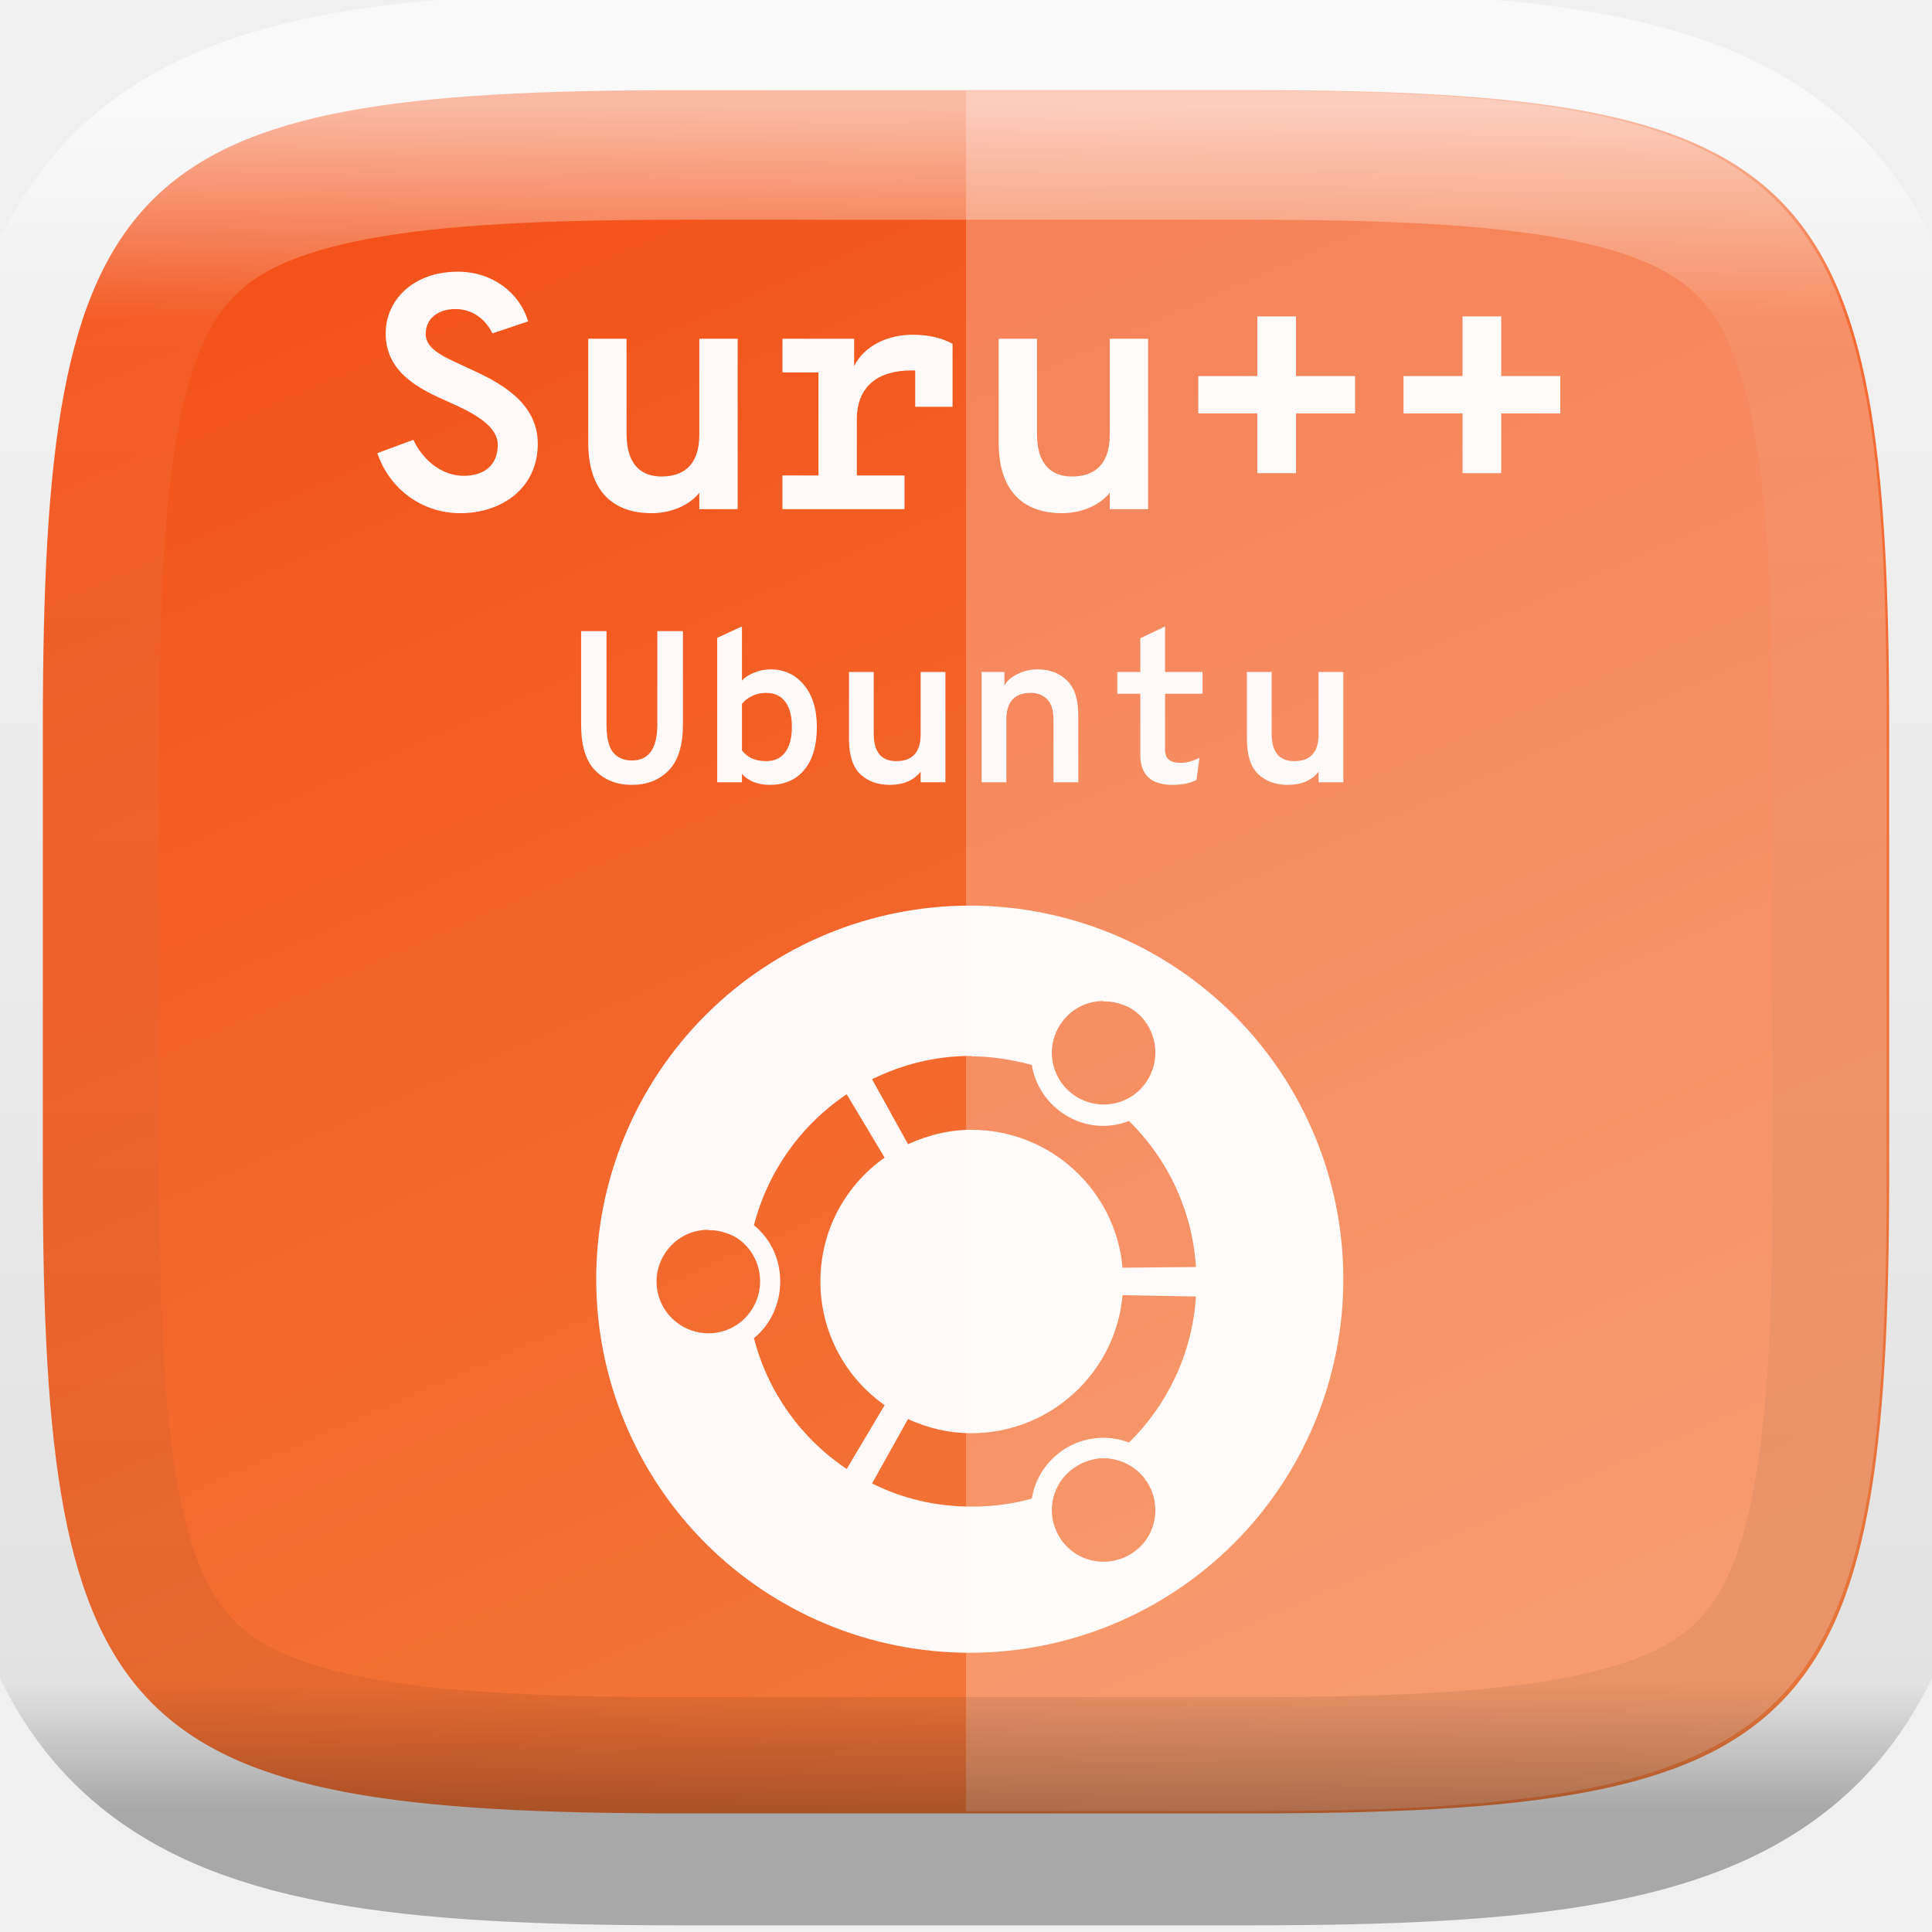
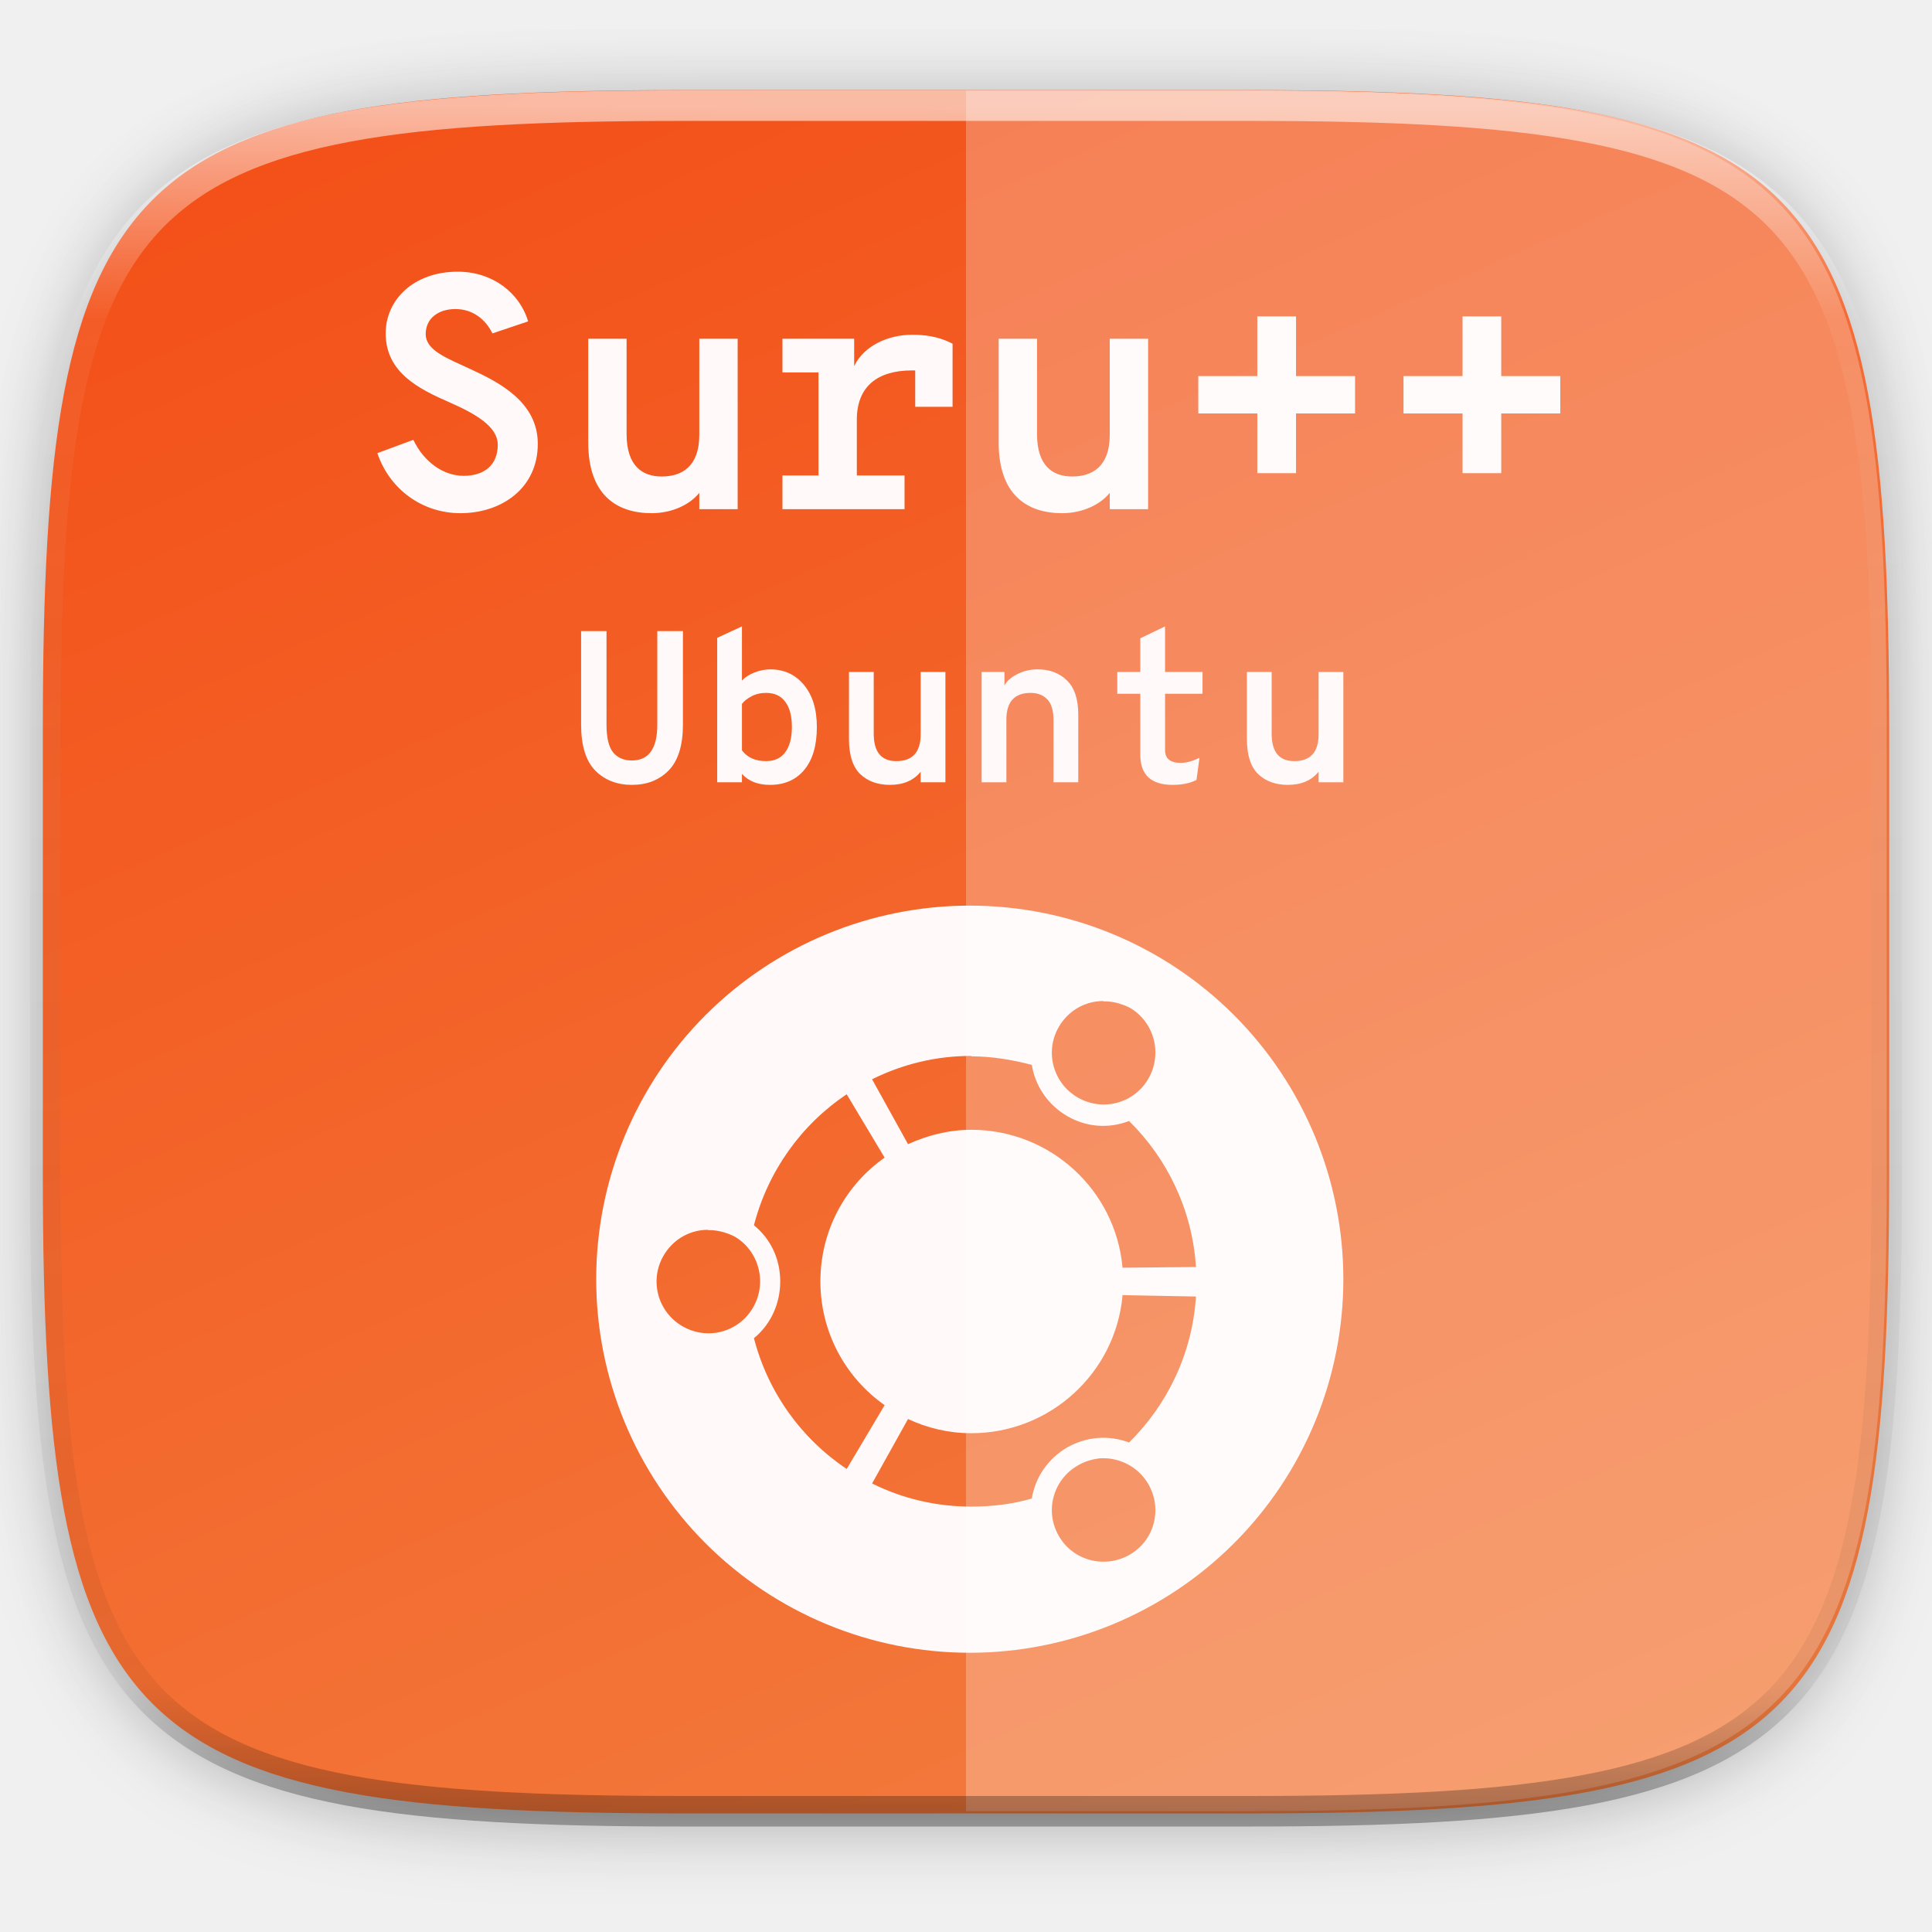
- <svg xmlns="http://www.w3.org/2000/svg" fill="none" width="256" height="256" viewBox="0 0 256 256">
+ <svg xmlns="http://www.w3.org/2000/svg" width="256" height="256" viewBox="0 0 256 256" fill="none">
  <g clip-path="url(#clip0)">
-     <g opacity=".1" filter="url(#filter0_f)">
-       <path d="M165.685 11.947C239.74 11.947 250.324 22.504 250.324 96.491V155.742C250.324 229.728 239.74 240.285 165.685 240.285H90.315C16.259 240.285 5.676 229.728 5.676 155.742V96.491C5.676 22.504 16.259 11.947 90.315 11.947H165.685Z" />
+     <g opacity="0.1" filter="url(#filter0_f)">
+       <path d="M165.685 11.947C239.74 11.947 250.324 22.504 250.324 96.491V155.742C250.324 229.728 239.74 240.285 165.685 240.285H90.315C16.259 240.285 5.676 229.728 5.676 155.742V96.491C5.676 22.504 16.259 11.947 90.315 11.947H165.685Z" fill="black" />
    </g>
-     <g opacity=".2" filter="url(#filter1_f)">
-       <path d="M165.685 13.986C239.74 13.986 250.324 24.543 250.324 98.529V157.78C250.324 231.767 239.74 242.324 165.685 242.324H90.315C16.259 242.324 5.676 231.767 5.676 157.78V98.529C5.676 24.543 16.259 13.986 90.315 13.986H165.685Z" />
+     <g opacity="0.2" filter="url(#filter1_f)">
+       <path d="M165.685 13.986C239.74 13.986 250.324 24.543 250.324 98.529V157.78C250.324 231.767 239.74 242.324 165.685 242.324H90.315C16.259 242.324 5.676 231.767 5.676 157.78V98.529C5.676 24.543 16.259 13.986 90.315 13.986H165.685Z" fill="black" />
    </g>
-     <path fill="url(#paint0_linear)" d="M165.685 11.947C239.74 11.947 250.324 22.504 250.324 96.491V155.742C250.324 229.728 239.74 240.285 165.685 240.285H90.315C16.259 240.285 5.676 229.728 5.676 155.742V96.491C5.676 22.504 16.259 11.947 90.315 11.947H165.685Z" />
-     <path fill="#FFF9F9" d="M128.5 120C115.372 120 102.781 125.215 93.498 134.498C84.215 143.781 79 156.371 79 169.5C79 176 80.28 182.437 82.768 188.442C85.255 194.448 88.901 199.905 93.498 204.502C98.094 209.098 103.551 212.744 109.557 215.232C115.563 217.72 122 219 128.5 219C135 219 141.437 217.72 147.443 215.232C153.449 212.744 158.905 209.098 163.502 204.502C168.098 199.905 171.745 194.448 174.232 188.442C176.72 182.437 178 176 178 169.5C178 156.371 172.785 143.781 163.502 134.498C154.219 125.215 141.628 120 128.5 120ZM146.206 132.686C146.373 132.685 146.541 132.692 146.71 132.696V132.696C147.729 132.752 148.767 133.065 149.692 133.526C152.972 135.423 154.058 139.66 152.162 142.934C150.273 146.222 146.098 147.318 142.818 145.43C139.531 143.533 138.4 139.369 140.29 136.086C141.475 134.032 143.51 132.816 145.707 132.66C145.873 132.65 146.038 132.641 146.206 132.641L146.206 132.686ZM128.709 139.972C131.467 139.972 134.18 140.432 136.719 141.105C137.17 143.868 138.817 146.382 141.42 147.893C144.023 149.403 146.992 149.551 149.605 148.537C154.681 153.53 157.987 160.329 158.472 167.886L148.742 167.978C147.84 157.723 139.19 149.703 128.709 149.703C125.698 149.703 122.886 150.44 120.32 151.61L115.555 143.008C119.532 141.036 123.967 139.913 128.709 139.913L128.709 139.972ZM112.193 145.001L117.219 153.391C112.063 157.011 108.707 163.001 108.707 169.79C108.707 176.569 112.063 182.566 117.219 186.19L112.193 194.645C106.184 190.629 101.76 184.504 99.901 177.32C102.08 175.542 103.384 172.798 103.384 169.795C103.384 166.765 102.076 164.122 99.901 162.353C101.76 155.169 106.184 149.009 112.193 144.998V145.001ZM93.829 162.999C93.997 162.998 94.165 163.005 94.335 163.008V163.009C95.353 163.064 96.392 163.377 97.316 163.838C100.596 165.735 101.682 169.981 99.786 173.246C97.897 176.534 93.722 177.64 90.442 175.742C87.155 173.845 86.023 169.682 87.913 166.398C89.098 164.344 91.134 163.129 93.332 162.972C93.496 162.963 93.662 162.96 93.83 162.96L93.829 162.999ZM148.742 171.61L158.472 171.795C157.986 179.357 154.679 186.144 149.604 191.142C146.991 190.147 144.03 190.313 141.42 191.787C138.813 193.297 137.169 195.812 136.718 198.566C134.178 199.303 131.467 199.634 128.709 199.634C123.967 199.634 119.532 198.547 115.555 196.567L120.318 188.029C122.885 189.226 125.695 189.908 128.709 189.908C139.19 189.908 147.84 181.867 148.742 171.634L148.742 171.61ZM146.226 193.226C146.388 193.226 146.55 193.234 146.715 193.238C148.913 193.422 150.977 194.61 152.162 196.655C154.058 199.934 152.976 204.115 149.692 206.005C146.408 207.893 142.185 206.833 140.288 203.499C138.399 200.23 139.531 196.066 142.818 194.183C143.741 193.63 144.743 193.354 145.736 193.234C145.902 193.222 146.063 193.222 146.225 193.222L146.226 193.226Z" />
-     <path fill="#FFF9F9" d="M61.005 68C66.486 68 71.26 64.685 71.26 58.807C71.26 53.282 66.177 50.674 62.331 48.906C59.193 47.447 56.409 46.431 56.409 44.265C56.409 42.144 58.133 40.95 60.343 40.95C62.685 40.95 64.365 42.365 65.249 44.177L69.978 42.586C68.873 38.829 65.293 36 60.652 36C54.818 36 51.105 39.713 51.105 44.177C51.105 49.436 55.657 51.602 59.591 53.326C62.995 54.829 65.956 56.508 65.956 58.939C65.956 61.68 64.099 63.05 61.447 63.05C58.663 63.05 56.099 61.105 54.773 58.276L50 60.044C51.635 64.862 55.967 68 61.005 68Z" />
-     <path fill="#FFF9F9" d="M86.342 68C89.082 68 91.425 66.851 92.662 65.304V67.47H97.745V44.884H92.662V57.613C92.662 61.856 90.32 63.138 87.668 63.138C85.104 63.138 83.027 61.724 83.027 57.525V44.884H77.944V58.63C77.944 65.613 81.745 68 86.342 68Z" />
-     <path fill="#FFF9F9" d="M120.916 44.354C117.601 44.354 114.463 45.856 113.181 48.508V44.884H103.678V49.348H108.452V63.006H103.678V67.47H119.855V63.006H113.534V55.624C113.534 51.205 116.275 49.083 120.827 49.083H121.269V53.901H126.22V45.547C124.894 44.84 123.214 44.354 120.916 44.354Z" />
-     <path fill="#FFF9F9" d="M140.727 68C143.467 68 145.81 66.851 147.048 65.304V67.47H152.13V44.884H147.048V57.613C147.048 61.856 144.705 63.138 142.053 63.138C139.49 63.138 137.412 61.724 137.412 57.525V44.884H132.329V58.63C132.329 65.613 136.13 68 140.727 68Z" />
-     <path fill="#FFF9F9" d="M171.729 54.785H179.552V49.834H171.729V41.923H166.602V49.834H158.779V54.785H166.602V62.696H171.729V54.785Z" />
-     <path fill="#FFF9F9" d="M198.922 54.785H206.745V49.834H198.922V41.923H193.795V49.834H185.972V54.785H193.795V62.696H198.922V54.785Z" />
-     <path fill="#fff" opacity=".25" d="M128 240H164.305C173.677 240 182.045 239.836 189.514 239.403C193.249 239.187 196.758 238.904 200.056 238.541C203.354 238.178 206.44 237.735 209.327 237.2C212.214 236.664 214.902 236.034 217.405 235.3C219.908 234.566 222.225 233.727 224.37 232.769C226.514 231.81 228.486 230.733 230.298 229.525C232.111 228.317 233.763 226.978 235.27 225.494C236.776 224.01 238.136 222.382 239.363 220.597C240.59 218.812 241.683 216.871 242.656 214.758C243.628 212.646 244.481 210.363 245.226 207.897C245.972 205.432 246.61 202.783 247.154 199.938C247.698 197.094 248.148 194.054 248.517 190.805C248.886 187.556 249.173 184.1 249.393 180.42C249.832 173.062 250 164.817 250 155.582V96.418C250 87.183 249.832 78.938 249.393 71.58C249.173 67.9 248.886 64.444 248.517 61.195C248.148 57.946 247.698 54.906 247.154 52.062C246.61 49.217 245.972 46.568 245.226 44.103C244.481 41.637 243.628 39.354 242.656 37.242C241.683 35.13 240.59 33.188 239.363 31.403C238.136 29.618 236.776 27.99 235.27 26.506C233.763 25.022 232.111 23.683 230.298 22.475C228.486 21.267 226.514 20.19 224.37 19.232C222.225 18.273 219.908 17.434 217.405 16.7C214.902 15.966 212.214 15.336 209.327 14.8C206.44 14.265 203.354 13.822 200.056 13.459C196.758 13.096 193.249 12.813 189.514 12.597C182.045 12.164 173.677 12 164.305 12H128V240Z" />
-     <path stroke="url(#paint1_linear)" stroke-linecap="round" stroke-linejoin="round" stroke-width="30.236" opacity=".6" d="M165.585 14C239.444 14 250 24.449 250 97.678V156.322C250 229.551 239.444 240 165.585 240H90.415C16.556 240 6 229.551 6 156.322V97.678C6 24.449 16.556 14 90.415 14H165.585Z" />
-     <path fill="#FFF9F9" d="M83.731 104C81.754 104 80.138 103.371 78.882 102.112C77.627 100.834 77 98.802 77 96.018V83.629H80.366V96.018C80.366 97.753 80.66 98.984 81.25 99.708C81.839 100.414 82.666 100.767 83.731 100.767C85.975 100.767 87.097 99.184 87.097 96.018V83.629H90.491V96.018C90.491 98.764 89.864 100.786 88.609 102.083C87.354 103.361 85.728 104 83.731 104Z" />
-     <path fill="#FFF9F9" d="M102.02 104C100.423 104 99.187 103.514 98.312 102.541V103.657H95.032V84.516L98.312 83V90.181C98.712 89.743 99.254 89.39 99.938 89.123C100.642 88.837 101.355 88.694 102.077 88.694C103.903 88.694 105.386 89.38 106.527 90.753C107.668 92.127 108.238 93.986 108.238 96.332C108.238 98.774 107.687 100.662 106.584 101.997C105.481 103.332 103.96 104 102.02 104ZM101.507 100.853C102.629 100.853 103.475 100.462 104.045 99.68C104.635 98.879 104.93 97.763 104.93 96.332C104.93 94.864 104.635 93.748 104.045 92.985C103.475 92.203 102.629 91.812 101.507 91.812C100.784 91.812 100.138 91.965 99.567 92.27C99.016 92.556 98.598 92.89 98.312 93.271V99.422C99.016 100.376 100.081 100.853 101.507 100.853Z" />
-     <path fill="#FFF9F9" d="M117.913 104C116.297 104 114.985 103.523 113.977 102.569C112.989 101.597 112.494 100.052 112.494 97.935V89.037H115.774V97.219C115.774 99.642 116.773 100.853 118.769 100.853C120.918 100.853 121.992 99.661 121.992 97.277V89.037H125.272V103.657H121.992V102.255C121.06 103.418 119.701 104 117.913 104Z" />
-     <path fill="#FFF9F9" d="M137.486 88.694C139.083 88.694 140.376 89.18 141.365 90.153C142.373 91.106 142.877 92.632 142.877 94.73V103.657H139.597V95.417C139.597 94.158 139.321 93.243 138.769 92.67C138.218 92.098 137.486 91.812 136.573 91.812C134.424 91.812 133.35 92.995 133.35 95.36V103.657H130.07V89.037H133.093V90.839C133.379 90.267 133.93 89.771 134.748 89.352C135.584 88.913 136.497 88.694 137.486 88.694Z" />
-     <path fill="#FFF9F9" d="M155.376 104C152.523 104 151.097 102.674 151.097 100.023V91.926H148.045V89.037H151.097V84.574L154.377 83V89.037H159.34V91.926H154.377V99.394C154.377 100.519 155.062 101.082 156.431 101.082C157.23 101.082 158.066 100.853 158.941 100.395L158.542 103.342C157.705 103.781 156.65 104 155.376 104Z" />
-     <path fill="#FFF9F9" d="M170.641 104C169.025 104 167.713 103.523 166.705 102.569C165.716 101.597 165.222 100.052 165.222 97.935V89.037H168.502V97.219C168.502 99.642 169.5 100.853 171.497 100.853C173.646 100.853 174.72 99.661 174.72 97.277V89.037H178V103.657H174.72V102.255C173.788 103.418 172.429 104 170.641 104Z" />
+     <path d="M165.685 11.947C239.74 11.947 250.324 22.504 250.324 96.491V155.742C250.324 229.728 239.74 240.285 165.685 240.285H90.315C16.259 240.285 5.676 229.728 5.676 155.742V96.491C5.676 22.504 16.259 11.947 90.315 11.947H165.685Z" fill="url(#paint0_linear)" />
+     <path d="M128.5 120C115.372 120 102.781 125.215 93.498 134.498C84.215 143.781 79 156.371 79 169.5C79 176 80.28 182.437 82.768 188.442C85.255 194.448 88.901 199.905 93.498 204.502C98.094 209.098 103.551 212.744 109.557 215.232C115.563 217.72 122 219 128.5 219C135 219 141.437 217.72 147.443 215.232C153.449 212.744 158.905 209.098 163.502 204.502C168.098 199.905 171.745 194.448 174.232 188.442C176.72 182.437 178 176 178 169.5C178 156.371 172.785 143.781 163.502 134.498C154.219 125.215 141.628 120 128.5 120ZM146.206 132.686C146.373 132.685 146.541 132.692 146.71 132.696V132.696C147.729 132.752 148.767 133.065 149.692 133.526C152.972 135.423 154.058 139.66 152.162 142.934C150.273 146.222 146.098 147.318 142.818 145.43C139.531 143.533 138.4 139.369 140.29 136.086C141.475 134.032 143.51 132.816 145.707 132.66C145.873 132.65 146.038 132.641 146.206 132.641L146.206 132.686ZM128.709 139.972C131.467 139.972 134.18 140.432 136.719 141.105C137.17 143.868 138.817 146.382 141.42 147.893C144.023 149.403 146.992 149.551 149.605 148.537C154.681 153.53 157.987 160.329 158.472 167.886L148.742 167.978C147.84 157.723 139.19 149.703 128.709 149.703C125.698 149.703 122.886 150.44 120.32 151.61L115.555 143.008C119.532 141.036 123.967 139.913 128.709 139.913L128.709 139.972ZM112.193 145.001L117.219 153.391C112.063 157.011 108.707 163.001 108.707 169.79C108.707 176.569 112.063 182.566 117.219 186.19L112.193 194.645C106.184 190.629 101.76 184.504 99.901 177.32C102.08 175.542 103.384 172.798 103.384 169.795C103.384 166.765 102.076 164.122 99.901 162.353C101.76 155.169 106.184 149.009 112.193 144.998V145.001ZM93.829 162.999C93.997 162.998 94.165 163.005 94.335 163.008V163.009C95.353 163.064 96.392 163.377 97.316 163.838C100.596 165.735 101.682 169.981 99.786 173.246C97.897 176.534 93.722 177.64 90.442 175.742C87.155 173.845 86.023 169.682 87.913 166.398C89.098 164.344 91.134 163.129 93.332 162.972C93.496 162.963 93.662 162.96 93.83 162.96L93.829 162.999ZM148.742 171.61L158.472 171.795C157.986 179.357 154.679 186.144 149.604 191.142C146.991 190.147 144.03 190.313 141.42 191.787C138.813 193.297 137.169 195.812 136.718 198.566C134.178 199.303 131.467 199.634 128.709 199.634C123.967 199.634 119.532 198.547 115.555 196.567L120.318 188.029C122.885 189.226 125.695 189.908 128.709 189.908C139.19 189.908 147.84 181.867 148.742 171.634L148.742 171.61ZM146.226 193.226C146.388 193.226 146.55 193.234 146.715 193.238C148.913 193.422 150.977 194.61 152.162 196.655C154.058 199.934 152.976 204.115 149.692 206.005C146.408 207.893 142.185 206.833 140.288 203.499C138.399 200.23 139.531 196.066 142.818 194.183C143.741 193.63 144.743 193.354 145.736 193.234C145.902 193.222 146.063 193.222 146.225 193.222L146.226 193.226Z" fill="#FFF9F9" />
+     <path d="M61.005 68C66.486 68 71.26 64.685 71.26 58.807C71.26 53.282 66.177 50.674 62.331 48.906C59.193 47.447 56.409 46.431 56.409 44.265C56.409 42.144 58.133 40.95 60.343 40.95C62.685 40.95 64.365 42.365 65.249 44.177L69.978 42.586C68.873 38.829 65.293 36 60.652 36C54.818 36 51.105 39.713 51.105 44.177C51.105 49.436 55.657 51.602 59.591 53.326C62.995 54.829 65.956 56.508 65.956 58.939C65.956 61.68 64.099 63.05 61.447 63.05C58.663 63.05 56.099 61.105 54.773 58.276L50 60.044C51.635 64.862 55.967 68 61.005 68Z" fill="#FFF9F9" />
+     <path d="M86.342 68C89.082 68 91.425 66.851 92.662 65.304V67.47H97.745V44.884H92.662V57.613C92.662 61.856 90.32 63.138 87.668 63.138C85.104 63.138 83.027 61.724 83.027 57.525V44.884H77.944V58.63C77.944 65.613 81.745 68 86.342 68Z" fill="#FFF9F9" />
+     <path d="M120.916 44.354C117.601 44.354 114.463 45.856 113.181 48.508V44.884H103.678V49.348H108.452V63.006H103.678V67.47H119.855V63.006H113.534V55.624C113.534 51.205 116.275 49.083 120.827 49.083H121.269V53.901H126.22V45.547C124.894 44.84 123.214 44.354 120.916 44.354Z" fill="#FFF9F9" />
+     <path d="M140.727 68C143.467 68 145.81 66.851 147.048 65.304V67.47H152.13V44.884H147.048V57.613C147.048 61.856 144.705 63.138 142.053 63.138C139.49 63.138 137.412 61.724 137.412 57.525V44.884H132.329V58.63C132.329 65.613 136.13 68 140.727 68Z" fill="#FFF9F9" />
+     <path d="M171.729 54.785H179.552V49.834H171.729V41.923H166.602V49.834H158.779V54.785H166.602V62.696H171.729V54.785Z" fill="#FFF9F9" />
+     <path d="M198.922 54.785H206.745V49.834H198.922V41.923H193.795V49.834H185.972V54.785H193.795V62.696H198.922V54.785Z" fill="#FFF9F9" />
+     <path opacity="0.25" d="M128 240H164.305C173.677 240 182.045 239.836 189.514 239.403C193.249 239.187 196.758 238.904 200.056 238.541C203.354 238.178 206.44 237.735 209.327 237.2C212.214 236.664 214.902 236.034 217.405 235.3C219.908 234.566 222.225 233.727 224.37 232.769C226.514 231.81 228.486 230.733 230.298 229.525C232.111 228.317 233.763 226.978 235.27 225.494C236.776 224.01 238.136 222.382 239.363 220.597C240.59 218.812 241.683 216.871 242.656 214.758C243.628 212.646 244.481 210.363 245.226 207.897C245.972 205.432 246.61 202.783 247.154 199.938C247.698 197.094 248.148 194.054 248.517 190.805C248.886 187.556 249.173 184.1 249.393 180.42C249.832 173.062 250 164.817 250 155.582V96.418C250 87.183 249.832 78.938 249.393 71.58C249.173 67.9 248.886 64.444 248.517 61.195C248.148 57.946 247.698 54.906 247.154 52.062C246.61 49.217 245.972 46.568 245.226 44.103C244.481 41.637 243.628 39.354 242.656 37.242C241.683 35.13 240.59 33.188 239.363 31.403C238.136 29.618 236.776 27.99 235.27 26.506C233.763 25.022 232.111 23.683 230.298 22.475C228.486 21.267 226.514 20.19 224.37 19.232C222.225 18.273 219.908 17.434 217.405 16.7C214.902 15.966 212.214 15.336 209.327 14.8C206.44 14.265 203.354 13.822 200.056 13.459C196.758 13.096 193.249 12.813 189.514 12.597C182.045 12.164 173.677 12 164.305 12H128V240Z" fill="white" />
+     <path opacity="0.6" fill-rule="evenodd" clip-rule="evenodd" d="M10.791 54.088C8.685 65.165 8.023 79.386 8.023 97.678V156.322C8.023 174.613 8.685 188.835 10.791 199.912C12.892 210.969 16.397 218.697 21.934 224.185C27.473 229.675 35.276 233.151 46.437 235.235C57.617 237.322 71.966 237.977 90.415 237.977H165.585C184.034 237.977 198.383 237.322 209.563 235.235C220.724 233.151 228.527 229.675 234.066 224.185C239.603 218.697 243.108 210.969 245.209 199.912C247.315 188.835 247.977 174.613 247.977 156.322V97.678C247.977 79.386 247.315 65.165 245.209 54.088C243.108 43.031 239.603 35.303 234.066 29.815C228.527 24.325 220.724 20.849 209.563 18.765C198.383 16.678 184.034 16.023 165.585 16.023H90.415C71.966 16.023 57.617 16.678 46.437 18.765C35.276 20.849 27.473 24.325 21.934 29.815C16.397 35.303 12.892 43.031 10.791 54.088ZM45.695 14.788C57.267 12.628 71.935 11.977 90.415 11.977H165.585C184.065 11.977 198.733 12.628 210.305 14.788C221.896 16.952 230.581 20.666 236.914 26.941C243.248 33.219 246.998 41.834 249.184 53.332C251.365 64.809 252.023 79.355 252.023 97.678V156.322C252.023 174.645 251.365 189.191 249.184 200.668C246.998 212.166 243.248 220.78 236.914 227.058C230.581 233.334 221.896 237.048 210.305 239.212C198.733 241.372 184.065 242.023 165.585 242.023H90.415C71.935 242.023 57.267 241.372 45.695 239.212C34.104 237.048 25.419 233.334 19.086 227.058C12.752 220.78 9.002 212.166 6.816 200.668C4.635 189.191 3.977 174.645 3.977 156.322V97.678C3.977 79.355 4.635 64.809 6.816 53.332C9.002 41.834 12.752 33.219 19.086 26.941C25.419 20.666 34.104 16.952 45.695 14.788Z" fill="url(#paint1_linear)" />
+     <path d="M83.731 104C81.754 104 80.138 103.371 78.882 102.112C77.627 100.834 77 98.802 77 96.018V83.629H80.366V96.018C80.366 97.753 80.66 98.984 81.25 99.708C81.839 100.414 82.666 100.767 83.731 100.767C85.975 100.767 87.097 99.184 87.097 96.018V83.629H90.491V96.018C90.491 98.764 89.864 100.786 88.609 102.083C87.354 103.361 85.728 104 83.731 104Z" fill="#FFF9F9" />
+     <path d="M102.02 104C100.423 104 99.187 103.514 98.312 102.541V103.657H95.032V84.516L98.312 83V90.181C98.712 89.743 99.254 89.39 99.938 89.123C100.642 88.837 101.355 88.694 102.077 88.694C103.903 88.694 105.386 89.38 106.527 90.753C107.668 92.127 108.238 93.986 108.238 96.332C108.238 98.774 107.687 100.662 106.584 101.997C105.481 103.332 103.96 104 102.02 104ZM101.507 100.853C102.629 100.853 103.475 100.462 104.045 99.68C104.635 98.879 104.93 97.763 104.93 96.332C104.93 94.864 104.635 93.748 104.045 92.985C103.475 92.203 102.629 91.812 101.507 91.812C100.784 91.812 100.138 91.965 99.567 92.27C99.016 92.556 98.598 92.89 98.312 93.271V99.422C99.016 100.376 100.081 100.853 101.507 100.853Z" fill="#FFF9F9" />
+     <path d="M117.913 104C116.297 104 114.985 103.523 113.977 102.569C112.989 101.597 112.494 100.052 112.494 97.935V89.037H115.774V97.219C115.774 99.642 116.773 100.853 118.769 100.853C120.918 100.853 121.992 99.661 121.992 97.277V89.037H125.272V103.657H121.992V102.255C121.06 103.418 119.701 104 117.913 104Z" fill="#FFF9F9" />
+     <path d="M137.486 88.694C139.083 88.694 140.376 89.18 141.365 90.153C142.373 91.106 142.877 92.632 142.877 94.73V103.657H139.597V95.417C139.597 94.158 139.321 93.243 138.769 92.67C138.218 92.098 137.486 91.812 136.573 91.812C134.424 91.812 133.35 92.995 133.35 95.36V103.657H130.07V89.037H133.093V90.839C133.379 90.267 133.93 89.771 134.748 89.352C135.584 88.913 136.497 88.694 137.486 88.694Z" fill="#FFF9F9" />
+     <path d="M155.376 104C152.523 104 151.097 102.674 151.097 100.023V91.926H148.045V89.037H151.097V84.574L154.377 83V89.037H159.34V91.926H154.377V99.394C154.377 100.519 155.062 101.082 156.431 101.082C157.23 101.082 158.066 100.853 158.941 100.395L158.542 103.342C157.705 103.781 156.65 104 155.376 104Z" fill="#FFF9F9" />
+     <path d="M170.641 104C169.025 104 167.713 103.523 166.705 102.569C165.716 101.597 165.222 100.052 165.222 97.935V89.037H168.502V97.219C168.502 99.642 169.5 100.853 171.497 100.853C173.646 100.853 174.72 99.661 174.72 97.277V89.037H178V103.657H174.72V102.255C173.788 103.418 172.429 104 170.641 104Z" fill="#FFF9F9" />
  </g>
  <defs>
-     <filter id="filter0_f" width="262.185" height="245.875" x="-3.09" y="3.18" color-interpolation-filters="sRGB" filterUnits="userSpaceOnUse">
+     <filter id="filter0_f" x="-3.093" y="3.178" width="262.185" height="245.875" filterUnits="userSpaceOnUse" color-interpolation-filters="sRGB">
      <feFlood flood-opacity="0" result="BackgroundImageFix" />
-       <feBlend in="SourceGraphic" in2="BackgroundImageFix" mode="normal" result="shape" />
-       <feGaussianBlur result="effect1_foregroundBlur" stdDeviation="4.384" />
+       <feBlend mode="normal" in="SourceGraphic" in2="BackgroundImageFix" result="shape" />
+       <feGaussianBlur stdDeviation="4.384" result="effect1_foregroundBlur" />
    </filter>
-     <filter id="filter1_f" width="264.648" height="248.338" x="-4.32" y="3.99" color-interpolation-filters="sRGB" filterUnits="userSpaceOnUse">
+     <filter id="filter1_f" x="-4.324" y="3.986" width="264.648" height="248.338" filterUnits="userSpaceOnUse" color-interpolation-filters="sRGB">
      <feFlood flood-opacity="0" result="BackgroundImageFix" />
-       <feBlend in="SourceGraphic" in2="BackgroundImageFix" mode="normal" result="shape" />
-       <feGaussianBlur result="effect1_foregroundBlur" stdDeviation="5" />
+       <feBlend mode="normal" in="SourceGraphic" in2="BackgroundImageFix" result="shape" />
+       <feGaussianBlur stdDeviation="5" result="effect1_foregroundBlur" />
    </filter>
-     <linearGradient id="paint0_linear" x1="185.085" x2="70.915" y1="256.596" y2="-4.363" gradientUnits="userSpaceOnUse">
+     <linearGradient id="paint0_linear" x1="185.085" y1="256.596" x2="70.915" y2="-4.363" gradientUnits="userSpaceOnUse">
      <stop stop-color="#F37E40" />
      <stop offset="1" stop-color="#F34F17" />
    </linearGradient>
-     <linearGradient id="paint1_linear" x1="132.067" x2="132.067" y1="14" y2="240" gradientUnits="userSpaceOnUse">
-       <stop stop-color="#fff" />
-       <stop offset=".125" stop-color="#fff" stop-opacity=".098" />
-       <stop offset=".925" stop-opacity=".098" />
-       <stop offset="1" stop-opacity=".498" />
+     <linearGradient id="paint1_linear" x1="132.067" y1="14" x2="132.067" y2="240" gradientUnits="userSpaceOnUse">
+       <stop stop-color="white" />
+       <stop offset="0.125" stop-color="white" stop-opacity="0.098" />
+       <stop offset="0.925" stop-opacity="0.098" />
+       <stop offset="1" stop-opacity="0.498" />
    </linearGradient>
    <clipPath id="clip0">
-       <rect fill="#fff" width="256" height="256" />
+       <rect width="256" height="256" fill="white" />
    </clipPath>
  </defs>
</svg>
